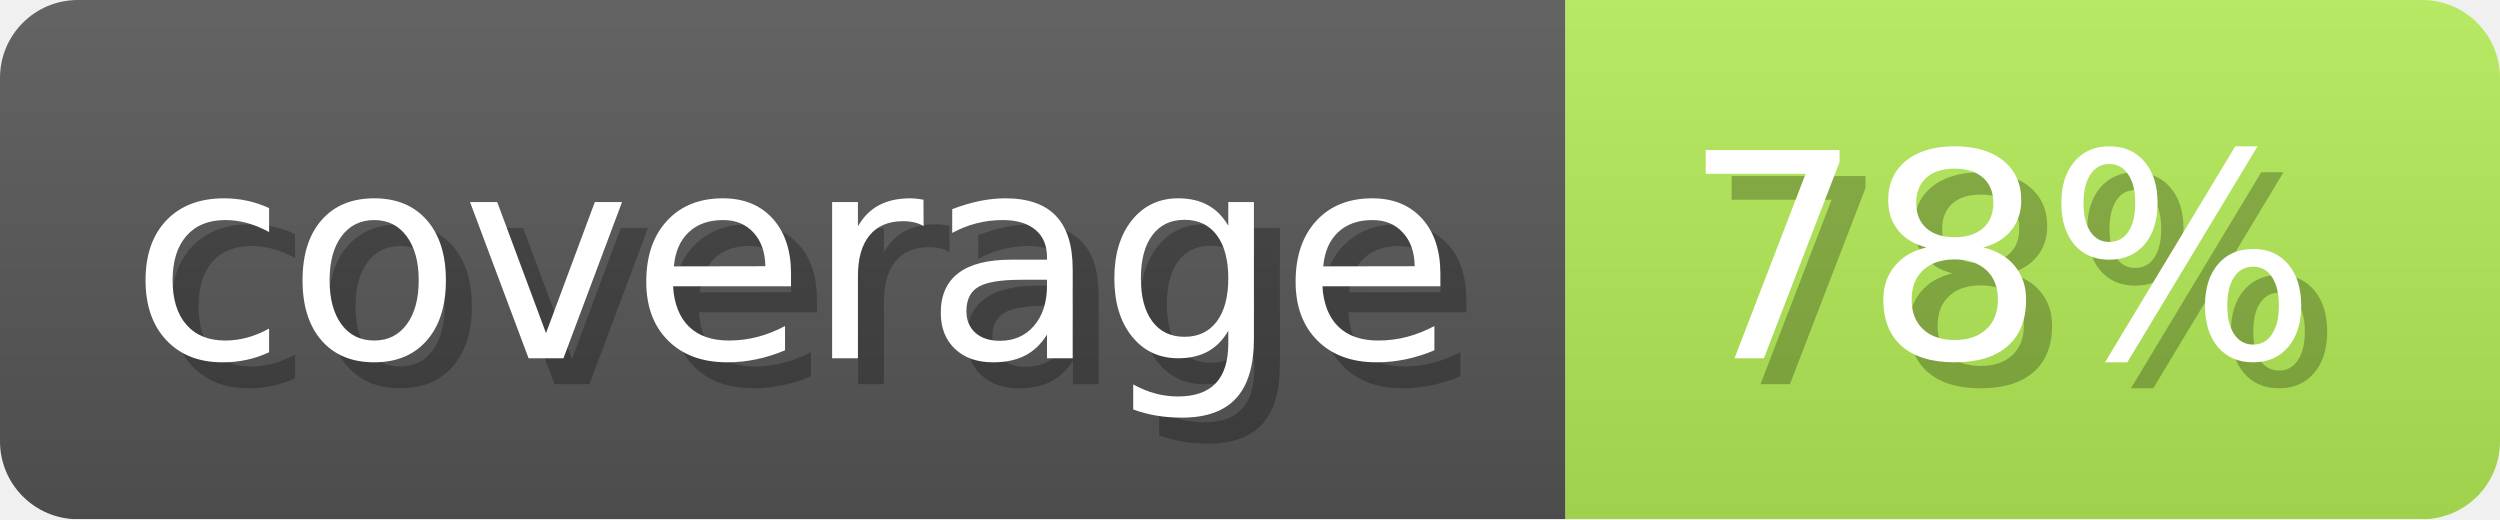
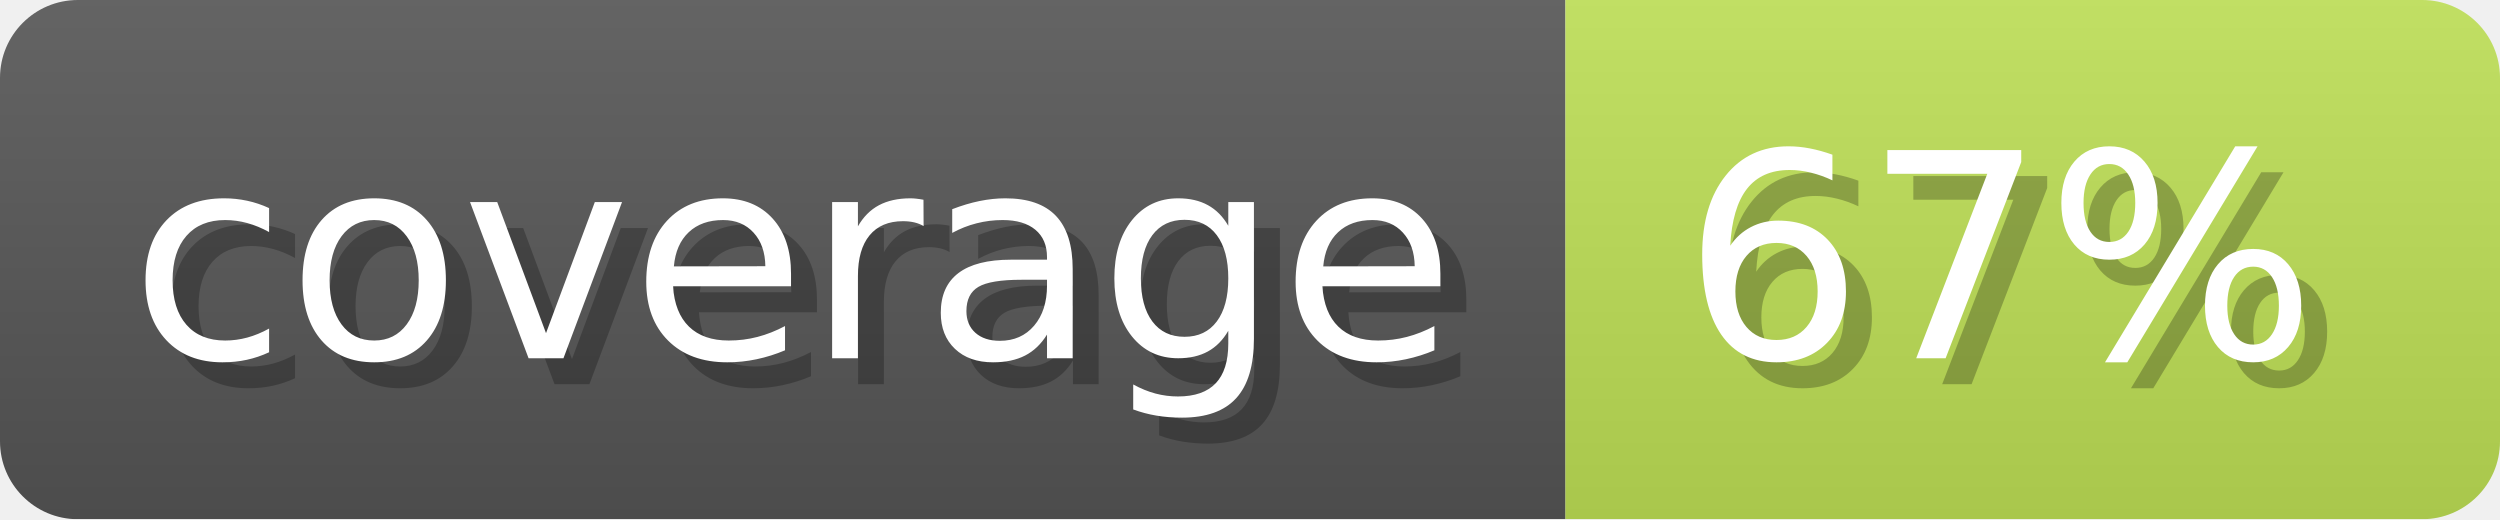
- <svg xmlns="http://www.w3.org/2000/svg" width="96.3" height="20" viewBox="0 0 963 200" role="img" aria-label="coverage: 78%">
+ <svg xmlns="http://www.w3.org/2000/svg" width="96.3" height="20" viewBox="0 0 963 200" role="img" aria-label="coverage: 67%">
  <linearGradient id="ocaml-ocb-a-1" x2="0" y2="100%">
    <stop offset="0" stop-opacity=".1" stop-color="#EEE" />
    <stop offset="1" stop-opacity=".1" />
  </linearGradient>
  <mask id="ocaml-ocb-m-1">
    <rect width="963" height="200" rx="30" fill="#FFF" />
  </mask>
  <g mask="url(#ocaml-ocb-m-1)">
    <rect width="603" height="200" fill="#555" />
-     <rect width="360" height="200" fill="#b1e955" x="603" />
+     <rect width="360" height="200" fill="#bcde55" x="603" />
    <rect width="963" height="200" fill="url(#ocaml-ocb-a-1)" />
  </g>
  <g aria-hidden="true" fill="#fff" text-anchor="start" font-family="Verdana,DejaVu Sans,sans-serif" font-size="110">
    <text x="60" y="148" textLength="503" fill="#000" opacity="0.25">coverage</text>
    <text x="50" y="138" textLength="503">coverage</text>
-     <text x="658" y="148" textLength="260" fill="#000" opacity="0.25">78%</text>
-     <text x="648" y="138" textLength="260">78%</text>
+     <text x="658" y="148" textLength="260" fill="#000" opacity="0.25">67%</text>
+     <text x="648" y="138" textLength="260">67%</text>
  </g>
</svg>
